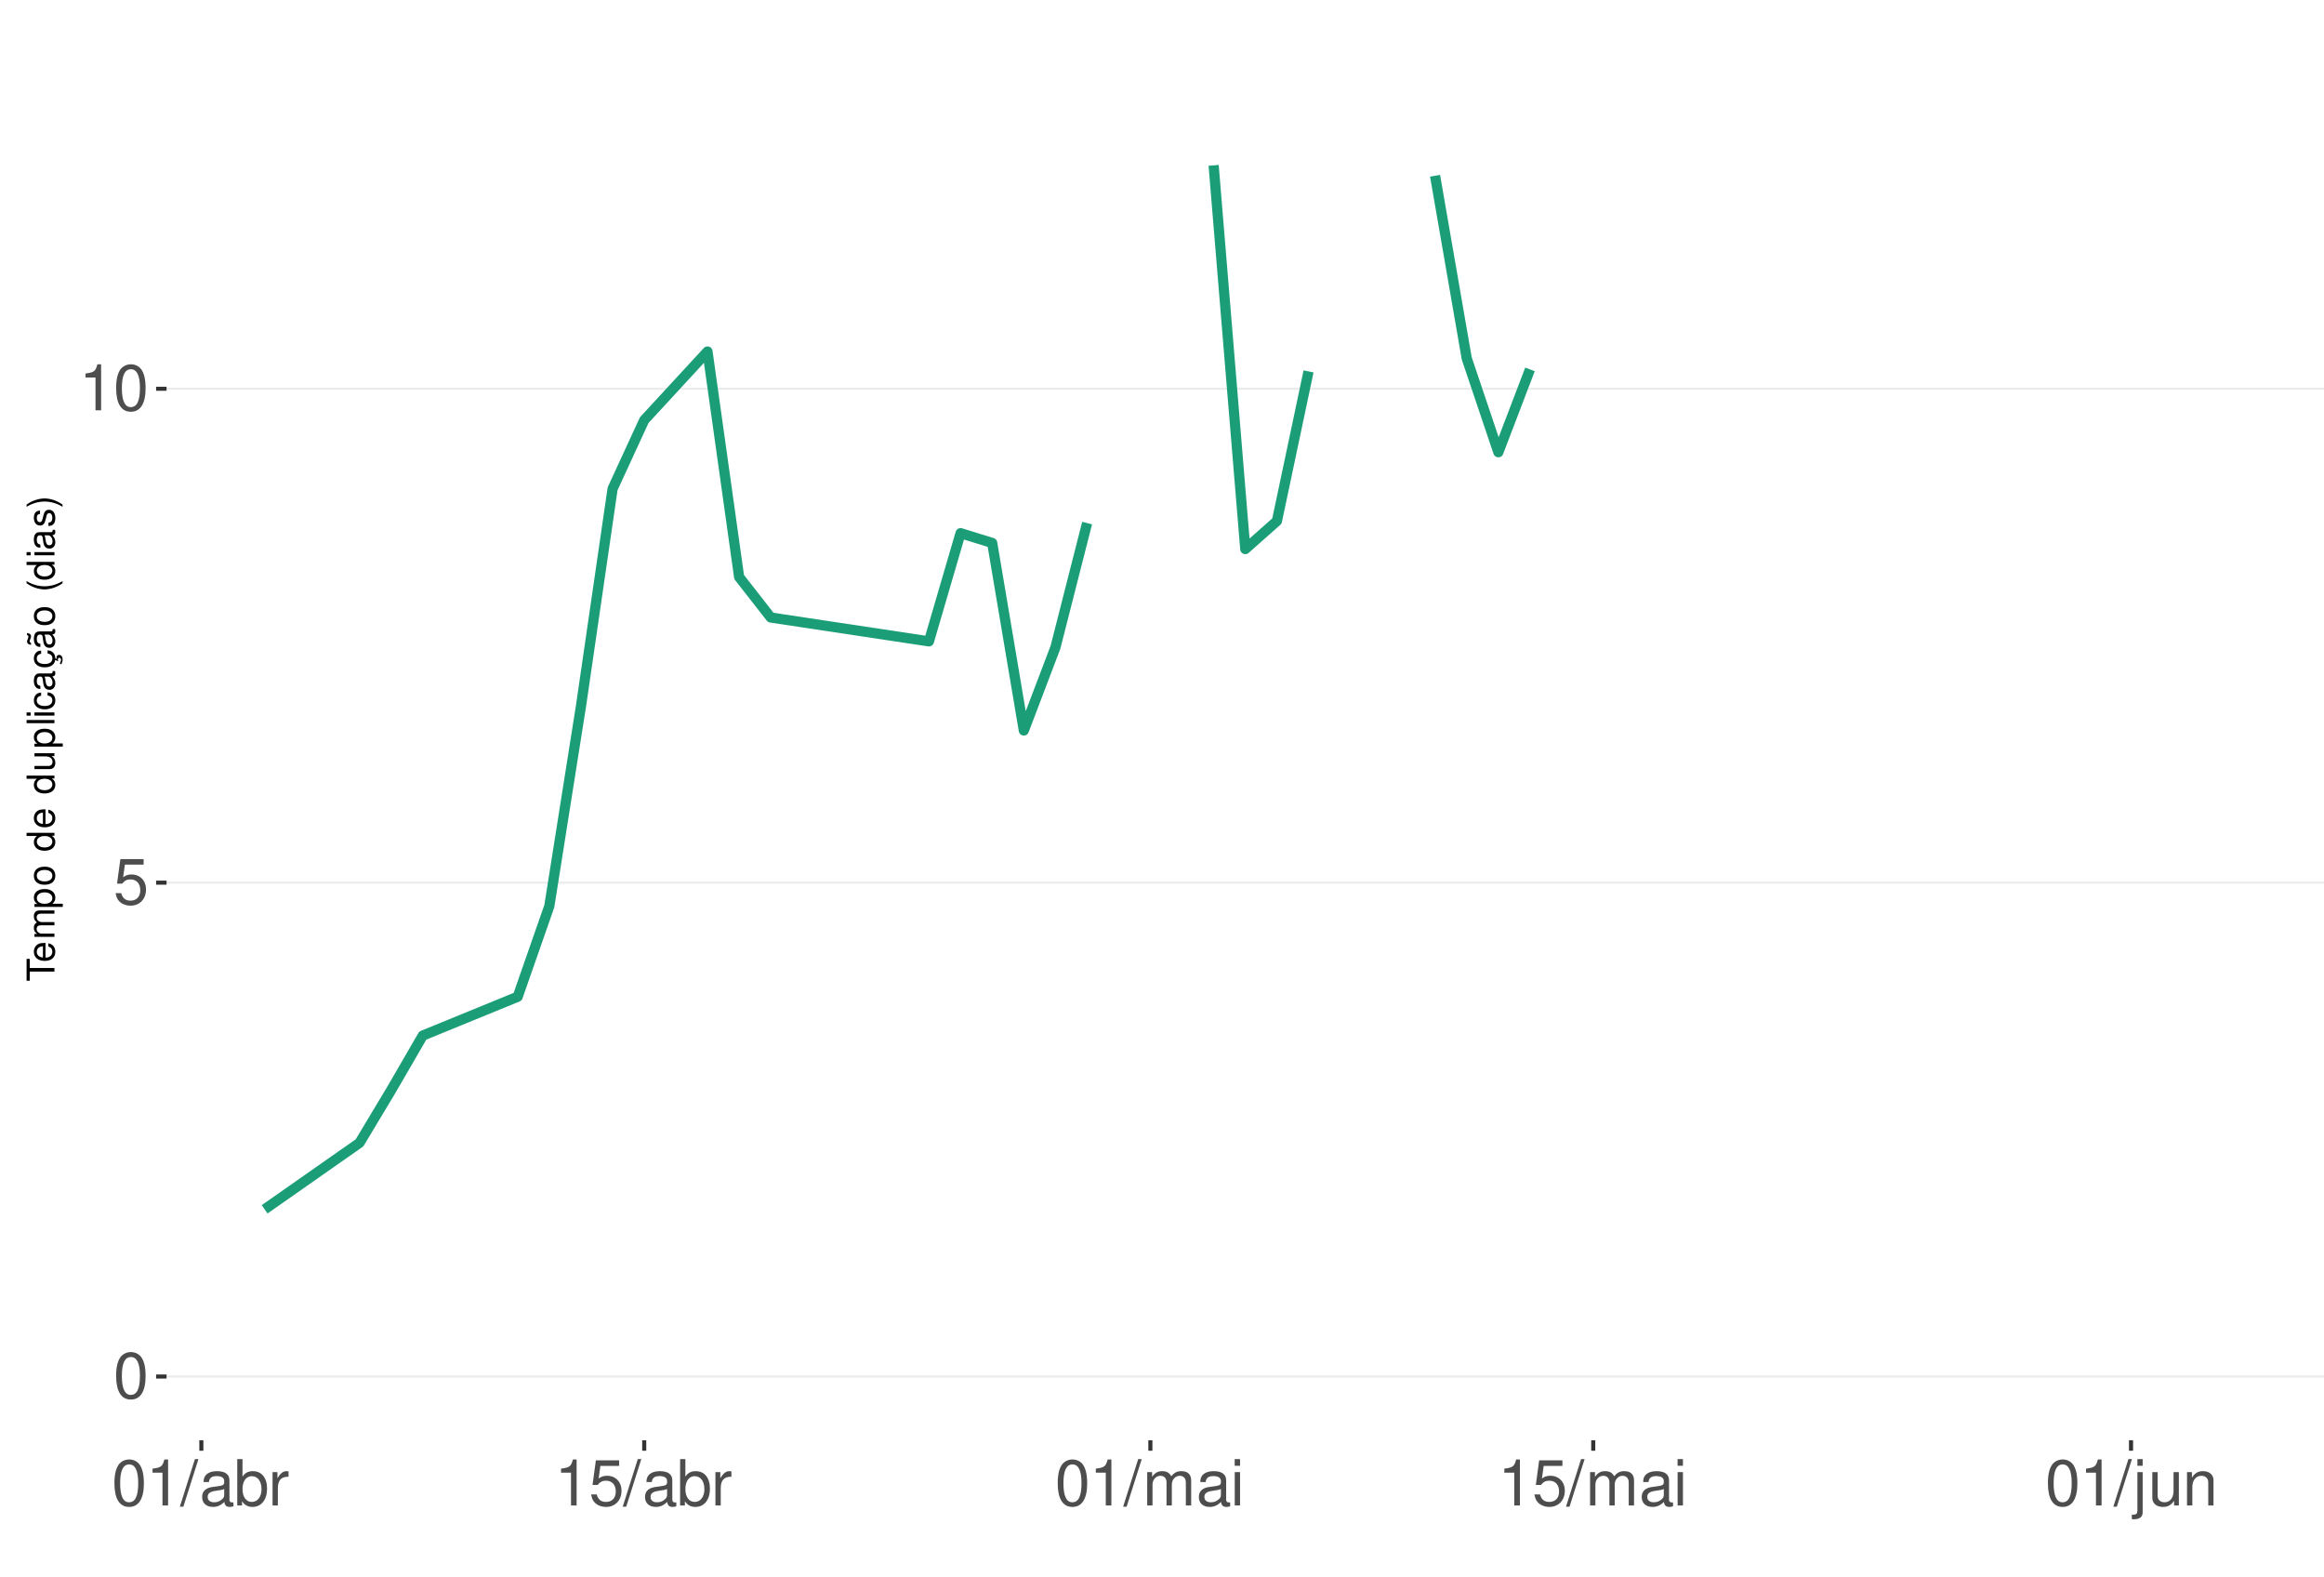
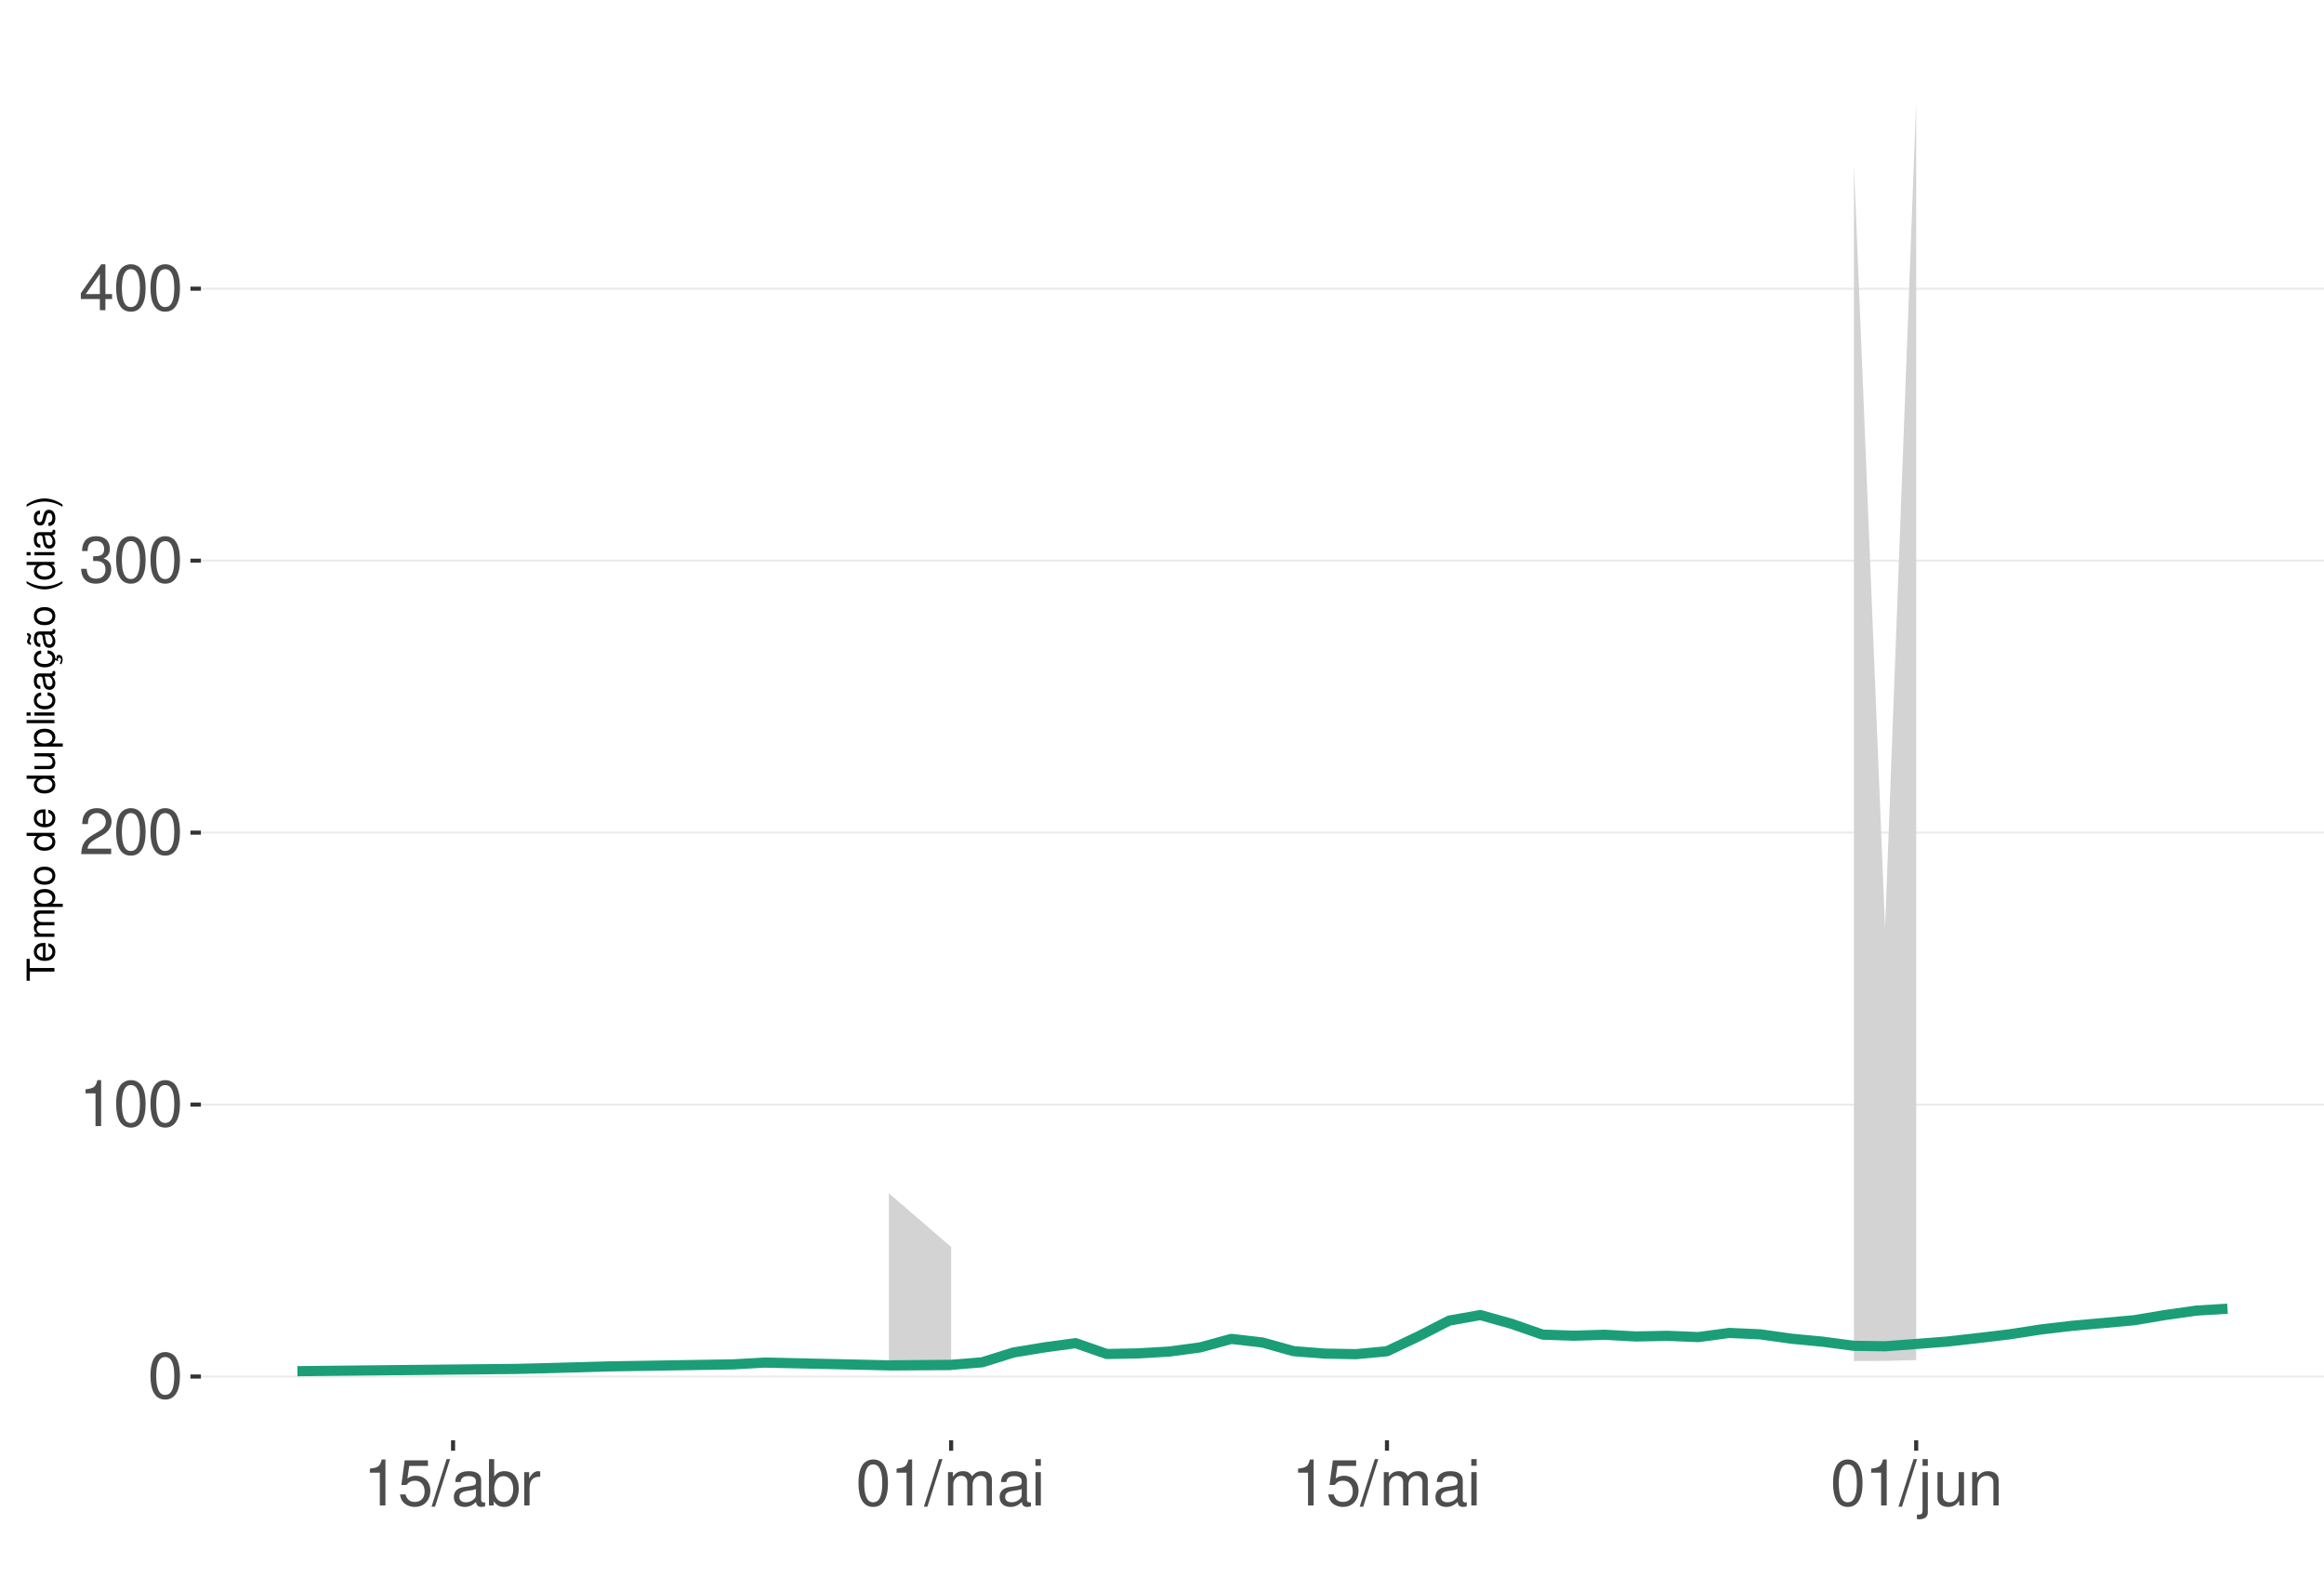
<svg xmlns="http://www.w3.org/2000/svg" xmlns:xlink="http://www.w3.org/1999/xlink" width="609pt" height="413pt" viewBox="0 0 609 413" version="1.1">
  <defs>
    <g>
      <symbol overflow="visible" id="glyph0-0">
        <path style="stroke:none;" d="" />
      </symbol>
      <symbol overflow="visible" id="glyph0-1">
        <path style="stroke:none;" d="M 4.578 -12.047 C 3.484 -12.047 2.484 -11.547 1.859 -10.734 C 1.094 -9.656 0.719 -8.062 0.719 -5.828 C 0.719 -1.766 2.047 0.391 4.578 0.391 C 7.078 0.391 8.438 -1.766 8.438 -5.734 C 8.438 -8.062 8.078 -9.625 7.297 -10.734 C 6.672 -11.562 5.703 -12.047 4.578 -12.047 Z M 4.578 -10.75 C 6.156 -10.75 6.953 -9.125 6.953 -5.859 C 6.953 -2.438 6.172 -0.828 4.547 -0.828 C 3 -0.828 2.219 -2.5 2.219 -5.812 C 2.219 -9.125 3 -10.75 4.578 -10.75 Z M 4.578 -10.75 " />
      </symbol>
      <symbol overflow="visible" id="glyph0-2">
+         <path style="stroke:none;" d="M 4.312 -8.578 L 4.312 0 L 5.781 0 L 5.781 -12.047 L 4.812 -12.047 C 4.297 -10.188 3.969 -9.938 1.703 -9.641 L 1.703 -8.578 Z M 4.312 -8.578 " />
+       </symbol>
+       <symbol overflow="visible" id="glyph0-3">
+         <path style="stroke:none;" d="M 8.422 -1.453 L 2.219 -1.453 C 2.359 -2.453 2.891 -3.078 4.344 -3.969 L 6.016 -4.891 C 7.656 -5.812 8.516 -7.047 8.516 -8.531 C 8.516 -9.531 8.109 -10.453 7.406 -11.109 C 6.719 -11.75 5.844 -12.047 4.734 -12.047 C 3.234 -12.047 2.109 -11.516 1.469 -10.484 C 1.047 -9.844 0.859 -9.094 0.828 -7.875 L 2.297 -7.875 C 2.344 -8.688 2.453 -9.172 2.641 -9.578 C 3.031 -10.312 3.797 -10.766 4.688 -10.766 C 6.016 -10.766 7.016 -9.797 7.016 -8.5 C 7.016 -7.531 6.469 -6.703 5.406 -6.094 L 3.875 -5.203 C 1.422 -3.781 0.703 -2.641 0.562 -0.016 L 8.422 -0.016 Z M 8.422 -1.453 " />
+       </symbol>
+       <symbol overflow="visible" id="glyph0-4">
+         <path style="stroke:none;" d="M 3.688 -5.547 L 4.484 -5.547 C 6.078 -5.547 6.922 -4.797 6.922 -3.344 C 6.922 -1.828 6.016 -0.922 4.5 -0.922 C 2.875 -0.922 2.094 -1.734 2 -3.5 L 0.531 -3.5 C 0.594 -2.531 0.766 -1.906 1.047 -1.359 C 1.672 -0.203 2.812 0.391 4.438 0.391 C 6.859 0.391 8.422 -1.078 8.422 -3.359 C 8.422 -4.891 7.844 -5.734 6.422 -6.234 C 7.531 -6.672 8.078 -7.516 8.078 -8.734 C 8.078 -10.797 6.734 -12.047 4.484 -12.047 C 2.094 -12.047 0.828 -10.703 0.781 -8.156 L 2.25 -8.156 C 2.266 -8.891 2.328 -9.312 2.516 -9.672 C 2.844 -10.359 3.578 -10.766 4.5 -10.766 C 5.797 -10.766 6.578 -9.984 6.578 -8.672 C 6.578 -7.828 6.281 -7.312 5.625 -7.031 C 5.234 -6.859 4.703 -6.797 3.688 -6.781 Z M 3.688 -5.547 " />
+       </symbol>
+       <symbol overflow="visible" id="glyph0-5">
+         <path style="stroke:none;" d="M 5.453 -2.922 L 5.453 0 L 6.906 0 L 6.906 -2.922 L 8.656 -2.922 L 8.656 -4.234 L 6.906 -4.234 L 6.906 -12.047 L 5.828 -12.047 L 0.469 -4.469 L 0.469 -2.922 Z M 5.453 -4.234 L 1.75 -4.234 L 5.453 -9.547 Z M 5.453 -4.234 " />
+       </symbol>
+       <symbol overflow="visible" id="glyph0-6">
        <path style="stroke:none;" d="M 7.922 -11.812 L 1.828 -11.812 L 0.953 -5.375 L 2.297 -5.375 C 2.984 -6.203 3.547 -6.484 4.484 -6.484 C 6.062 -6.484 7.047 -5.391 7.047 -3.641 C 7.047 -1.953 6.062 -0.922 4.469 -0.922 C 3.188 -0.922 2.406 -1.562 2.047 -2.891 L 0.578 -2.891 C 0.781 -1.938 0.953 -1.469 1.297 -1.031 C 1.969 -0.141 3.172 0.391 4.5 0.391 C 6.875 0.391 8.547 -1.344 8.547 -3.844 C 8.547 -6.172 7 -7.781 4.734 -7.781 C 3.891 -7.781 3.234 -7.562 2.547 -7.062 L 3.016 -10.359 L 7.922 -10.359 Z M 7.922 -11.812 " />
      </symbol>
-       <symbol overflow="visible" id="glyph0-3">
-         <path style="stroke:none;" d="M 4.312 -8.578 L 4.312 0 L 5.781 0 L 5.781 -12.047 L 4.812 -12.047 C 4.297 -10.188 3.969 -9.938 1.703 -9.641 L 1.703 -8.578 Z M 4.312 -8.578 " />
-       </symbol>
-       <symbol overflow="visible" id="glyph0-4">
+       <symbol overflow="visible" id="glyph0-7">
        <path style="stroke:none;" d="M 3.812 -12.141 L -0.141 0.328 L 0.781 0.328 L 4.734 -12.141 Z M 3.812 -12.141 " />
      </symbol>
-       <symbol overflow="visible" id="glyph0-5">
+       <symbol overflow="visible" id="glyph0-8">
        <path style="stroke:none;" d="M 8.906 -0.812 C 8.766 -0.781 8.688 -0.781 8.609 -0.781 C 8.125 -0.781 7.859 -1.031 7.859 -1.469 L 7.859 -6.594 C 7.859 -8.141 6.734 -8.984 4.578 -8.984 C 3.297 -8.984 2.281 -8.609 1.688 -7.969 C 1.281 -7.516 1.109 -7.016 1.078 -6.141 L 2.484 -6.141 C 2.594 -7.219 3.234 -7.688 4.531 -7.688 C 5.797 -7.688 6.484 -7.234 6.484 -6.391 L 6.484 -6.031 C 6.469 -5.438 6.156 -5.219 5.031 -5.062 C 3.062 -4.812 2.766 -4.75 2.234 -4.531 C 1.219 -4.094 0.703 -3.328 0.703 -2.203 C 0.703 -0.609 1.797 0.391 3.562 0.391 C 4.656 0.391 5.547 0 6.531 -0.906 C 6.625 0 7.062 0.391 7.969 0.391 C 8.266 0.391 8.438 0.344 8.906 0.234 Z M 6.484 -2.75 C 6.484 -2.281 6.344 -2 5.922 -1.609 C 5.359 -1.094 4.688 -0.828 3.859 -0.828 C 2.781 -0.828 2.156 -1.344 2.156 -2.234 C 2.156 -3.141 2.75 -3.609 4.25 -3.828 C 5.734 -4.031 6.016 -4.094 6.484 -4.312 Z M 6.484 -2.75 " />
      </symbol>
-       <symbol overflow="visible" id="glyph0-6">
+       <symbol overflow="visible" id="glyph0-9">
        <path style="stroke:none;" d="M 0.906 -12.141 L 0.906 0 L 2.156 0 L 2.156 -1.109 C 2.812 -0.094 3.703 0.391 4.906 0.391 C 7.219 0.391 8.719 -1.5 8.719 -4.391 C 8.719 -7.234 7.297 -8.984 4.984 -8.984 C 3.781 -8.984 2.938 -8.531 2.281 -7.547 L 2.281 -12.141 Z M 4.719 -7.672 C 6.266 -7.672 7.266 -6.328 7.266 -4.25 C 7.266 -2.266 6.234 -0.922 4.719 -0.922 C 3.234 -0.922 2.281 -2.25 2.281 -4.297 C 2.281 -6.344 3.234 -7.672 4.719 -7.672 Z M 4.719 -7.672 " />
      </symbol>
-       <symbol overflow="visible" id="glyph0-7">
+       <symbol overflow="visible" id="glyph0-10">
        <path style="stroke:none;" d="M 1.156 -8.734 L 1.156 0 L 2.547 0 L 2.547 -4.531 C 2.562 -6.625 3.438 -7.562 5.344 -7.516 L 5.344 -8.922 C 5.109 -8.969 4.984 -8.984 4.812 -8.984 C 3.922 -8.984 3.234 -8.438 2.438 -7.141 L 2.438 -8.734 Z M 1.156 -8.734 " />
      </symbol>
-       <symbol overflow="visible" id="glyph0-8">
+       <symbol overflow="visible" id="glyph0-11">
        <path style="stroke:none;" d="M 1.172 -8.734 L 1.172 0 L 2.562 0 L 2.562 -5.484 C 2.562 -6.75 3.484 -7.766 4.609 -7.766 C 5.641 -7.766 6.234 -7.125 6.234 -6.016 L 6.234 0 L 7.625 0 L 7.625 -5.484 C 7.625 -6.75 8.547 -7.766 9.672 -7.766 C 10.688 -7.766 11.297 -7.109 11.297 -6.016 L 11.297 0 L 12.688 0 L 12.688 -6.547 C 12.688 -8.109 11.797 -8.984 10.156 -8.984 C 9 -8.984 8.297 -8.625 7.484 -7.641 C 6.969 -8.578 6.266 -8.984 5.125 -8.984 C 3.969 -8.984 3.188 -8.547 2.453 -7.5 L 2.453 -8.734 Z M 1.172 -8.734 " />
      </symbol>
-       <symbol overflow="visible" id="glyph0-9">
+       <symbol overflow="visible" id="glyph0-12">
        <path style="stroke:none;" d="M 2.5 -8.734 L 1.109 -8.734 L 1.109 0 L 2.5 0 Z M 2.5 -12.141 L 1.094 -12.141 L 1.094 -10.391 L 2.5 -10.391 Z M 2.5 -12.141 " />
      </symbol>
-       <symbol overflow="visible" id="glyph0-10">
+       <symbol overflow="visible" id="glyph0-13">
        <path style="stroke:none;" d="M 1.172 -8.734 L 1.172 1.266 C 1.172 2.125 0.906 2.422 0.031 2.422 C -0.062 2.422 -0.109 2.422 -0.297 2.406 L -0.297 3.578 C -0.141 3.609 -0.047 3.625 0.172 3.625 C 1.734 3.625 2.547 3.016 2.547 1.812 L 2.547 -8.734 Z M 2.547 -12.141 L 1.172 -12.141 L 1.172 -10.391 L 2.547 -10.391 Z M 2.547 -12.141 " />
      </symbol>
-       <symbol overflow="visible" id="glyph0-11">
+       <symbol overflow="visible" id="glyph0-14">
        <path style="stroke:none;" d="M 8.031 0 L 8.031 -8.734 L 6.641 -8.734 L 6.641 -3.781 C 6.641 -2 5.719 -0.828 4.266 -0.828 C 3.172 -0.828 2.469 -1.5 2.469 -2.547 L 2.469 -8.734 L 1.078 -8.734 L 1.078 -2 C 1.078 -0.547 2.172 0.391 3.859 0.391 C 5.141 0.391 5.969 -0.062 6.781 -1.219 L 6.781 0 Z M 8.031 0 " />
      </symbol>
-       <symbol overflow="visible" id="glyph0-12">
+       <symbol overflow="visible" id="glyph0-15">
        <path style="stroke:none;" d="M 1.172 -8.734 L 1.172 0 L 2.562 0 L 2.562 -4.812 C 2.562 -6.594 3.5 -7.766 4.938 -7.766 C 6.031 -7.766 6.734 -7.094 6.734 -6.047 L 6.734 0 L 8.109 0 L 8.109 -6.594 C 8.109 -8.047 7.031 -8.984 5.344 -8.984 C 4.047 -8.984 3.219 -8.484 2.453 -7.266 L 2.453 -8.734 Z M 1.172 -8.734 " />
      </symbol>
      <symbol overflow="visible" id="glyph1-0">
        <path style="stroke:none;" d="" />
      </symbol>
      <symbol overflow="visible" id="glyph1-1">
        <path style="stroke:none;" d="M -6.469 -3.547 L -6.469 -5.938 L -7.297 -5.938 L -7.297 -0.203 L -6.469 -0.203 L -6.469 -2.609 L 0 -2.609 L 0 -3.547 Z M -6.469 -3.547 " />
      </symbol>
      <symbol overflow="visible" id="glyph1-2">
        <path style="stroke:none;" d="M -2.344 -5.125 C -3.141 -5.125 -3.625 -5.062 -4.016 -4.922 C -4.875 -4.578 -5.391 -3.781 -5.391 -2.797 C -5.391 -1.344 -4.281 -0.406 -2.547 -0.406 C -0.812 -0.406 0.234 -1.297 0.234 -2.781 C 0.234 -3.984 -0.453 -4.812 -1.594 -5.016 L -1.594 -4.188 C -0.906 -3.953 -0.547 -3.484 -0.547 -2.812 C -0.547 -2.281 -0.781 -1.828 -1.219 -1.547 C -1.516 -1.344 -1.812 -1.281 -2.344 -1.266 Z M -3.016 -1.297 C -3.984 -1.359 -4.625 -1.953 -4.625 -2.797 C -4.625 -3.641 -3.953 -4.234 -3.016 -4.234 Z M -3.016 -1.297 " />
      </symbol>
      <symbol overflow="visible" id="glyph1-3">
        <path style="stroke:none;" d="M -5.234 -0.703 L 0 -0.703 L 0 -1.547 L -3.297 -1.547 C -4.047 -1.547 -4.656 -2.094 -4.656 -2.766 C -4.656 -3.391 -4.281 -3.734 -3.609 -3.734 L 0 -3.734 L 0 -4.578 L -3.297 -4.578 C -4.047 -4.578 -4.656 -5.125 -4.656 -5.812 C -4.656 -6.422 -4.266 -6.781 -3.609 -6.781 L 0 -6.781 L 0 -7.625 L -3.938 -7.625 C -4.875 -7.625 -5.391 -7.078 -5.391 -6.094 C -5.391 -5.406 -5.188 -4.984 -4.594 -4.484 C -5.156 -4.188 -5.391 -3.766 -5.391 -3.078 C -5.391 -2.375 -5.125 -1.906 -4.5 -1.469 L -5.234 -1.469 Z M -5.234 -0.703 " />
      </symbol>
      <symbol overflow="visible" id="glyph1-4">
        <path style="stroke:none;" d="M 2.188 -0.547 L 2.188 -1.375 L -0.547 -1.375 C -0.016 -1.812 0.234 -2.312 0.234 -2.984 C 0.234 -4.344 -0.859 -5.234 -2.531 -5.234 C -4.297 -5.234 -5.391 -4.375 -5.391 -2.984 C -5.391 -2.266 -5.062 -1.703 -4.453 -1.312 L -5.234 -1.312 L -5.234 -0.547 Z M -4.609 -2.844 C -4.609 -3.766 -3.797 -4.359 -2.547 -4.359 C -1.359 -4.359 -0.547 -3.75 -0.547 -2.844 C -0.547 -1.953 -1.344 -1.375 -2.578 -1.375 C -3.812 -1.375 -4.609 -1.953 -4.609 -2.844 Z M -4.609 -2.844 " />
      </symbol>
      <symbol overflow="visible" id="glyph1-5">
        <path style="stroke:none;" d="M -5.391 -2.719 C -5.391 -1.234 -4.344 -0.359 -2.578 -0.359 C -0.812 -0.359 0.234 -1.234 0.234 -2.734 C 0.234 -4.203 -0.812 -5.094 -2.547 -5.094 C -4.359 -5.094 -5.391 -4.234 -5.391 -2.719 Z M -4.625 -2.734 C -4.625 -3.672 -3.844 -4.234 -2.547 -4.234 C -1.312 -4.234 -0.547 -3.656 -0.547 -2.734 C -0.547 -1.797 -1.312 -1.234 -2.578 -1.234 C -3.844 -1.234 -4.625 -1.797 -4.625 -2.734 Z M -4.625 -2.734 " />
      </symbol>
      <symbol overflow="visible" id="glyph1-6">
        <path style="stroke:none;" d="" />
      </symbol>
      <symbol overflow="visible" id="glyph1-7">
        <path style="stroke:none;" d="M -7.297 -4.953 L -7.297 -4.125 L -4.578 -4.125 C -5.109 -3.766 -5.391 -3.203 -5.391 -2.516 C -5.391 -1.156 -4.297 -0.266 -2.625 -0.266 C -0.859 -0.266 0.234 -1.125 0.234 -2.547 C 0.234 -3.266 -0.047 -3.766 -0.688 -4.203 L 0 -4.203 L 0 -4.953 Z M -4.609 -2.656 C -4.609 -3.547 -3.812 -4.125 -2.562 -4.125 C -1.344 -4.125 -0.547 -3.547 -0.547 -2.656 C -0.547 -1.734 -1.359 -1.125 -2.578 -1.125 C -3.797 -1.125 -4.609 -1.734 -4.609 -2.656 Z M -4.609 -2.656 " />
      </symbol>
      <symbol overflow="visible" id="glyph1-8">
        <path style="stroke:none;" d="M 0 -4.812 L -5.234 -4.812 L -5.234 -3.984 L -2.266 -3.984 C -1.203 -3.984 -0.5 -3.438 -0.5 -2.562 C -0.5 -1.906 -0.906 -1.484 -1.531 -1.484 L -5.234 -1.484 L -5.234 -0.656 L -1.203 -0.656 C -0.328 -0.656 0.234 -1.297 0.234 -2.312 C 0.234 -3.094 -0.047 -3.578 -0.734 -4.062 L 0 -4.062 Z M 0 -4.812 " />
      </symbol>
      <symbol overflow="visible" id="glyph1-9">
        <path style="stroke:none;" d="M -7.297 -1.516 L -7.297 -0.688 L 0 -0.688 L 0 -1.516 Z M -7.297 -1.516 " />
      </symbol>
      <symbol overflow="visible" id="glyph1-10">
        <path style="stroke:none;" d="M -5.234 -1.5 L -5.234 -0.672 L 0 -0.672 L 0 -1.5 Z M -7.297 -1.5 L -7.297 -0.656 L -6.234 -0.656 L -6.234 -1.5 Z M -7.297 -1.5 " />
      </symbol>
      <symbol overflow="visible" id="glyph1-11">
        <path style="stroke:none;" d="M -3.484 -4.703 C -3.984 -4.672 -4.312 -4.562 -4.609 -4.359 C -5.094 -4 -5.391 -3.375 -5.391 -2.641 C -5.391 -1.219 -4.266 -0.312 -2.531 -0.312 C -0.844 -0.312 0.234 -1.203 0.234 -2.625 C 0.234 -3.875 -0.516 -4.672 -1.797 -4.766 L -1.797 -3.938 C -0.953 -3.797 -0.547 -3.359 -0.547 -2.656 C -0.547 -1.734 -1.297 -1.188 -2.531 -1.188 C -3.844 -1.188 -4.625 -1.719 -4.625 -2.625 C -4.625 -3.328 -4.203 -3.766 -3.484 -3.875 Z M -3.484 -4.703 " />
      </symbol>
      <symbol overflow="visible" id="glyph1-12">
        <path style="stroke:none;" d="M -0.484 -5.344 C -0.469 -5.266 -0.469 -5.219 -0.469 -5.172 C -0.469 -4.875 -0.625 -4.719 -0.875 -4.719 L -3.953 -4.719 C -4.891 -4.719 -5.391 -4.047 -5.391 -2.75 C -5.391 -1.984 -5.172 -1.375 -4.781 -1.016 C -4.516 -0.766 -4.203 -0.672 -3.688 -0.656 L -3.688 -1.484 C -4.328 -1.562 -4.625 -1.938 -4.625 -2.719 C -4.625 -3.484 -4.344 -3.891 -3.844 -3.891 L -3.625 -3.891 C -3.266 -3.875 -3.125 -3.703 -3.047 -3.016 C -2.891 -1.844 -2.844 -1.656 -2.719 -1.344 C -2.453 -0.734 -2 -0.422 -1.312 -0.422 C -0.375 -0.422 0.234 -1.078 0.234 -2.141 C 0.234 -2.797 0 -3.328 -0.547 -3.922 C 0 -3.984 0.234 -4.234 0.234 -4.781 C 0.234 -4.953 0.203 -5.062 0.141 -5.344 Z M -1.656 -3.891 C -1.375 -3.891 -1.203 -3.812 -0.969 -3.562 C -0.656 -3.219 -0.5 -2.812 -0.5 -2.312 C -0.5 -1.672 -0.812 -1.297 -1.344 -1.297 C -1.891 -1.297 -2.172 -1.656 -2.297 -2.547 C -2.422 -3.438 -2.453 -3.609 -2.594 -3.891 Z M -1.656 -3.891 " />
      </symbol>
      <symbol overflow="visible" id="glyph1-13">
        <path style="stroke:none;" d="M 0.234 -2.641 C 0.234 -3.875 -0.547 -4.703 -1.797 -4.766 L -1.797 -3.938 C -0.953 -3.797 -0.531 -3.359 -0.531 -2.656 C -0.531 -1.734 -1.281 -1.188 -2.516 -1.188 C -3.844 -1.188 -4.625 -1.719 -4.625 -2.625 C -4.625 -3.328 -4.203 -3.766 -3.484 -3.875 L -3.484 -4.703 C -3.984 -4.672 -4.312 -4.562 -4.609 -4.359 C -5.094 -4 -5.391 -3.375 -5.391 -2.641 C -5.391 -1.219 -4.266 -0.312 -2.531 -0.312 C -1.469 -0.312 -0.625 -0.672 -0.156 -1.312 C 0.047 -1.594 0.125 -1.812 0.203 -2.25 L 0.922 -1.938 L 0.984 -2.062 C 0.938 -2.188 0.906 -2.25 0.906 -2.375 C 0.906 -2.656 1.047 -2.828 1.281 -2.828 C 1.547 -2.828 1.734 -2.594 1.734 -2.297 C 1.734 -2.031 1.672 -1.844 1.438 -1.406 L 1.406 -1.312 L 1.812 -1.094 C 2.078 -1.75 2.141 -1.953 2.141 -2.344 C 2.141 -3.109 1.781 -3.578 1.203 -3.578 C 0.781 -3.578 0.547 -3.297 0.547 -2.797 C 0.547 -2.703 0.547 -2.641 0.562 -2.516 Z M 0.234 -2.641 " />
      </symbol>
      <symbol overflow="visible" id="glyph1-14">
        <path style="stroke:none;" d="M -0.484 -5.344 C -0.469 -5.266 -0.469 -5.219 -0.469 -5.172 C -0.469 -4.875 -0.625 -4.719 -0.875 -4.719 L -3.953 -4.719 C -4.891 -4.719 -5.391 -4.047 -5.391 -2.75 C -5.391 -1.984 -5.172 -1.375 -4.781 -1.016 C -4.516 -0.766 -4.203 -0.672 -3.688 -0.656 L -3.688 -1.484 C -4.328 -1.562 -4.625 -1.938 -4.625 -2.719 C -4.625 -3.484 -4.344 -3.891 -3.844 -3.891 L -3.625 -3.891 C -3.266 -3.875 -3.125 -3.703 -3.047 -3.016 C -2.891 -1.844 -2.844 -1.656 -2.719 -1.344 C -2.453 -0.734 -2 -0.422 -1.312 -0.422 C -0.375 -0.422 0.234 -1.078 0.234 -2.141 C 0.234 -2.797 0 -3.328 -0.547 -3.922 C 0 -3.984 0.234 -4.234 0.234 -4.781 C 0.234 -4.953 0.203 -5.062 0.141 -5.344 Z M -1.656 -3.891 C -1.375 -3.891 -1.203 -3.812 -0.969 -3.562 C -0.656 -3.219 -0.5 -2.812 -0.5 -2.312 C -0.5 -1.672 -0.812 -1.297 -1.344 -1.297 C -1.891 -1.297 -2.172 -1.656 -2.297 -2.547 C -2.422 -3.438 -2.453 -3.609 -2.594 -3.891 Z M -7.172 -3.75 C -6.922 -3.672 -6.812 -3.547 -6.812 -3.375 C -6.812 -3.25 -6.875 -2.984 -6.984 -2.734 C -7.156 -2.312 -7.172 -2.25 -7.172 -2.047 C -7.172 -1.594 -6.797 -1.297 -6.141 -1.188 L -6.141 -1.766 C -6.375 -1.812 -6.5 -1.938 -6.5 -2.094 C -6.5 -2.203 -6.469 -2.344 -6.375 -2.578 C -6.156 -3.156 -6.125 -3.234 -6.125 -3.438 C -6.125 -3.922 -6.484 -4.219 -7.172 -4.312 Z M -7.172 -3.75 " />
      </symbol>
      <symbol overflow="visible" id="glyph1-15">
        <path style="stroke:none;" d="M -7.297 -2.359 C -5.984 -1.359 -4.156 -0.734 -2.594 -0.734 C -1.016 -0.734 0.812 -1.359 2.125 -2.359 L 2.125 -2.906 C 0.688 -2.031 -0.984 -1.547 -2.594 -1.547 C -4.188 -1.547 -5.875 -2.031 -7.297 -2.906 Z M -7.297 -2.359 " />
      </symbol>
      <symbol overflow="visible" id="glyph1-16">
        <path style="stroke:none;" d="M -3.781 -4.375 C -4.812 -4.375 -5.391 -3.688 -5.391 -2.484 C -5.391 -1.266 -4.766 -0.469 -3.797 -0.469 C -2.969 -0.469 -2.578 -0.891 -2.281 -2.125 L -2.094 -2.906 C -1.953 -3.484 -1.734 -3.719 -1.375 -3.719 C -0.875 -3.719 -0.547 -3.234 -0.547 -2.5 C -0.547 -2.047 -0.672 -1.672 -0.891 -1.453 C -1.047 -1.328 -1.188 -1.266 -1.562 -1.219 L -1.562 -0.344 C -0.344 -0.375 0.234 -1.062 0.234 -2.438 C 0.234 -3.75 -0.422 -4.594 -1.438 -4.594 C -2.203 -4.594 -2.641 -4.156 -2.891 -3.109 L -3.078 -2.312 C -3.234 -1.625 -3.453 -1.344 -3.828 -1.344 C -4.312 -1.344 -4.625 -1.766 -4.625 -2.453 C -4.625 -3.125 -4.328 -3.484 -3.781 -3.5 Z M -3.781 -4.375 " />
      </symbol>
      <symbol overflow="visible" id="glyph1-17">
        <path style="stroke:none;" d="M 2.125 -0.938 C 0.812 -1.938 -1.016 -2.562 -2.578 -2.562 C -4.156 -2.562 -5.984 -1.938 -7.297 -0.938 L -7.297 -0.375 C -5.859 -1.266 -4.188 -1.75 -2.578 -1.75 C -0.984 -1.75 0.703 -1.266 2.125 -0.375 Z M 2.125 -0.938 " />
      </symbol>
    </g>
    <clipPath id="clip1">
-       <path d="M 43.645 9.961 L 609 9.961 L 609 377.328 L 43.645 377.328 Z M 43.645 9.961 " />
+       <path d="M 52.645 9.961 L 609 9.961 L 609 377.328 L 52.645 377.328 Z M 52.645 9.961 " />
    </clipPath>
    <clipPath id="clip2">
-       <path d="M 43.645 360 L 609 360 L 609 361 L 43.645 361 Z M 43.645 360 " />
+       <path d="M 52.645 360 L 609 360 L 609 361 L 52.645 361 Z M 52.645 360 " />
    </clipPath>
    <clipPath id="clip3">
-       <path d="M 43.645 230 L 609 230 L 609 232 L 43.645 232 Z M 43.645 230 " />
+       <path d="M 52.645 289 L 609 289 L 609 290 L 52.645 290 Z M 52.645 289 " />
    </clipPath>
    <clipPath id="clip4">
-       <path d="M 43.645 101 L 609 101 L 609 103 L 43.645 103 Z M 43.645 101 " />
+       <path d="M 52.645 217 L 609 217 L 609 219 L 52.645 219 Z M 52.645 217 " />
+     </clipPath>
+     <clipPath id="clip5">
+       <path d="M 52.645 146 L 609 146 L 609 148 L 52.645 148 Z M 52.645 146 " />
+     </clipPath>
+     <clipPath id="clip6">
+       <path d="M 52.645 75 L 609 75 L 609 76 L 52.645 76 Z M 52.645 75 " />
    </clipPath>
  </defs>
  <g id="surface354">
    <rect x="0" y="0" width="609" height="413" style="fill:rgb(100%,100%,100%);fill-opacity:1;stroke:none;" />
    <rect x="0" y="0" width="609" height="413" style="fill:rgb(100%,100%,100%);fill-opacity:1;stroke:none;" />
    <path style="fill:none;stroke-width:1.067;stroke-linecap:round;stroke-linejoin:round;stroke:rgb(100%,100%,100%);stroke-opacity:1;stroke-miterlimit:10;" d="M 0 413 L 609 413 L 609 0 L 0 0 Z M 0 413 " />
    <g clip-path="url(#clip1)" clip-rule="nonzero">
-       <path style=" stroke:none;fill-rule:nonzero;fill:rgb(100%,100%,100%);fill-opacity:1;" d="M 43.645 377.328 L 609 377.328 L 609 9.961 L 43.645 9.961 Z M 43.645 377.328 " />
+       <path style=" stroke:none;fill-rule:nonzero;fill:rgb(100%,100%,100%);fill-opacity:1;" d="M 52.645 377.328 L 609 377.328 L 609 9.961 L 52.645 9.961 Z M 52.645 377.328 " />
    </g>
    <g clip-path="url(#clip2)" clip-rule="nonzero">
-       <path style="fill:none;stroke-width:0.533;stroke-linecap:butt;stroke-linejoin:round;stroke:rgb(92.157%,92.157%,92.157%);stroke-opacity:1;stroke-miterlimit:10;" d="M 43.645 360.629 L 609 360.629 " />
+       <path style="fill:none;stroke-width:0.533;stroke-linecap:butt;stroke-linejoin:round;stroke:rgb(92.157%,92.157%,92.157%);stroke-opacity:1;stroke-miterlimit:10;" d="M 52.645 360.629 L 609 360.629 " />
    </g>
    <g clip-path="url(#clip3)" clip-rule="nonzero">
-       <path style="fill:none;stroke-width:0.533;stroke-linecap:butt;stroke-linejoin:round;stroke:rgb(92.157%,92.157%,92.157%);stroke-opacity:1;stroke-miterlimit:10;" d="M 43.645 231.238 L 609 231.238 " />
+       <path style="fill:none;stroke-width:0.533;stroke-linecap:butt;stroke-linejoin:round;stroke:rgb(92.157%,92.157%,92.157%);stroke-opacity:1;stroke-miterlimit:10;" d="M 52.645 289.383 L 609 289.383 " />
    </g>
    <g clip-path="url(#clip4)" clip-rule="nonzero">
-       <path style="fill:none;stroke-width:0.533;stroke-linecap:butt;stroke-linejoin:round;stroke:rgb(92.157%,92.157%,92.157%);stroke-opacity:1;stroke-miterlimit:10;" d="M 43.645 101.848 L 609 101.848 " />
-     </g>
-     <path style="fill:none;stroke-width:2.667;stroke-linecap:butt;stroke-linejoin:round;stroke:rgb(10.588%,61.961%,46.667%);stroke-opacity:1;stroke-miterlimit:10;" d="M 69.344 316.816 L 94.211 299.406 L 102.5 285.598 L 110.793 271.297 L 135.66 261.125 L 143.949 237.391 L 152.238 185.039 L 160.531 128.043 L 168.82 110.062 L 185.398 92.086 L 193.688 151.172 L 201.977 161.777 L 243.426 168.027 L 251.715 139.68 L 260.004 142.242 L 268.293 191.379 L 276.586 169.566 L 284.875 137.035 " />
-     <path style="fill:none;stroke-width:2.667;stroke-linecap:butt;stroke-linejoin:round;stroke:rgb(10.588%,61.961%,46.667%);stroke-opacity:1;stroke-miterlimit:10;" d="M 318.031 43.32 L 326.324 143.848 L 334.613 136.508 L 342.902 97.305 " />
-     <path style="fill:none;stroke-width:2.667;stroke-linecap:butt;stroke-linejoin:round;stroke:rgb(10.588%,61.961%,46.667%);stroke-opacity:1;stroke-miterlimit:10;" d="M 376.059 46.047 L 384.352 93.883 L 392.641 118.477 L 400.93 96.777 " />
-     <g style="fill:rgb(30.196%,30.196%,30.196%);fill-opacity:1;">
-       <use xlink:href="#glyph0-1" x="29.715" y="366.267" />
-     </g>
-     <g style="fill:rgb(30.196%,30.196%,30.196%);fill-opacity:1;">
-       <use xlink:href="#glyph0-2" x="29.715" y="236.876" />
-     </g>
-     <g style="fill:rgb(30.196%,30.196%,30.196%);fill-opacity:1;">
-       <use xlink:href="#glyph0-3" x="20.715" y="107.485" />
-       <use xlink:href="#glyph0-1" x="29.715" y="107.485" />
-     </g>
-     <path style="fill:none;stroke-width:1.067;stroke-linecap:butt;stroke-linejoin:round;stroke:rgb(20%,20%,20%);stroke-opacity:1;stroke-miterlimit:10;" d="M 40.906 360.629 L 43.645 360.629 " />
-     <path style="fill:none;stroke-width:1.067;stroke-linecap:butt;stroke-linejoin:round;stroke:rgb(20%,20%,20%);stroke-opacity:1;stroke-miterlimit:10;" d="M 40.906 231.238 L 43.645 231.238 " />
-     <path style="fill:none;stroke-width:1.067;stroke-linecap:butt;stroke-linejoin:round;stroke:rgb(20%,20%,20%);stroke-opacity:1;stroke-miterlimit:10;" d="M 40.906 101.848 L 43.645 101.848 " />
-     <path style="fill:none;stroke-width:1.067;stroke-linecap:butt;stroke-linejoin:round;stroke:rgb(20%,20%,20%);stroke-opacity:1;stroke-miterlimit:10;" d="M 52.766 380.07 L 52.766 377.328 " />
-     <path style="fill:none;stroke-width:1.067;stroke-linecap:butt;stroke-linejoin:round;stroke:rgb(20%,20%,20%);stroke-opacity:1;stroke-miterlimit:10;" d="M 168.82 380.07 L 168.82 377.328 " />
-     <path style="fill:none;stroke-width:1.067;stroke-linecap:butt;stroke-linejoin:round;stroke:rgb(20%,20%,20%);stroke-opacity:1;stroke-miterlimit:10;" d="M 301.453 380.07 L 301.453 377.328 " />
-     <path style="fill:none;stroke-width:1.067;stroke-linecap:butt;stroke-linejoin:round;stroke:rgb(20%,20%,20%);stroke-opacity:1;stroke-miterlimit:10;" d="M 417.508 380.07 L 417.508 377.328 " />
-     <path style="fill:none;stroke-width:1.067;stroke-linecap:butt;stroke-linejoin:round;stroke:rgb(20%,20%,20%);stroke-opacity:1;stroke-miterlimit:10;" d="M 558.434 380.07 L 558.434 377.328 " />
-     <g style="fill:rgb(30.196%,30.196%,30.196%);fill-opacity:1;">
-       <use xlink:href="#glyph0-1" x="29.266" y="394.399" />
-       <use xlink:href="#glyph0-3" x="38.266" y="394.399" />
-       <use xlink:href="#glyph0-4" x="47.266" y="394.399" />
-       <use xlink:href="#glyph0-5" x="52.266" y="394.399" />
-       <use xlink:href="#glyph0-6" x="61.266" y="394.399" />
-       <use xlink:href="#glyph0-7" x="70.266" y="394.399" />
-     </g>
-     <g style="fill:rgb(30.196%,30.196%,30.196%);fill-opacity:1;">
-       <use xlink:href="#glyph0-3" x="145.32" y="394.399" />
-       <use xlink:href="#glyph0-2" x="154.32" y="394.399" />
-       <use xlink:href="#glyph0-4" x="163.32" y="394.399" />
-       <use xlink:href="#glyph0-5" x="168.32" y="394.399" />
-       <use xlink:href="#glyph0-6" x="177.32" y="394.399" />
-       <use xlink:href="#glyph0-7" x="186.32" y="394.399" />
-     </g>
-     <g style="fill:rgb(30.196%,30.196%,30.196%);fill-opacity:1;">
-       <use xlink:href="#glyph0-1" x="276.453" y="394.399" />
-       <use xlink:href="#glyph0-3" x="285.453" y="394.399" />
-       <use xlink:href="#glyph0-4" x="294.453" y="394.399" />
-       <use xlink:href="#glyph0-8" x="299.453" y="394.399" />
-       <use xlink:href="#glyph0-5" x="313.453" y="394.399" />
-       <use xlink:href="#glyph0-9" x="322.453" y="394.399" />
-     </g>
-     <g style="fill:rgb(30.196%,30.196%,30.196%);fill-opacity:1;">
-       <use xlink:href="#glyph0-3" x="392.508" y="394.399" />
-       <use xlink:href="#glyph0-2" x="401.508" y="394.399" />
-       <use xlink:href="#glyph0-4" x="410.508" y="394.399" />
-       <use xlink:href="#glyph0-8" x="415.508" y="394.399" />
-       <use xlink:href="#glyph0-5" x="429.508" y="394.399" />
-       <use xlink:href="#glyph0-9" x="438.508" y="394.399" />
-     </g>
-     <g style="fill:rgb(30.196%,30.196%,30.196%);fill-opacity:1;">
-       <use xlink:href="#glyph0-1" x="535.934" y="394.399" />
-       <use xlink:href="#glyph0-3" x="544.934" y="394.399" />
-       <use xlink:href="#glyph0-4" x="553.934" y="394.399" />
-       <use xlink:href="#glyph0-10" x="558.934" y="394.399" />
-       <use xlink:href="#glyph0-11" x="562.934" y="394.399" />
-       <use xlink:href="#glyph0-12" x="571.934" y="394.399" />
+       <path style="fill:none;stroke-width:0.533;stroke-linecap:butt;stroke-linejoin:round;stroke:rgb(92.157%,92.157%,92.157%);stroke-opacity:1;stroke-miterlimit:10;" d="M 52.645 218.133 L 609 218.133 " />
+     </g>
+     <g clip-path="url(#clip5)" clip-rule="nonzero">
+       <path style="fill:none;stroke-width:0.533;stroke-linecap:butt;stroke-linejoin:round;stroke:rgb(92.157%,92.157%,92.157%);stroke-opacity:1;stroke-miterlimit:10;" d="M 52.645 146.883 L 609 146.883 " />
+     </g>
+     <g clip-path="url(#clip6)" clip-rule="nonzero">
+       <path style="fill:none;stroke-width:0.533;stroke-linecap:butt;stroke-linejoin:round;stroke:rgb(92.157%,92.157%,92.157%);stroke-opacity:1;stroke-miterlimit:10;" d="M 52.645 75.633 L 609 75.633 " />
+     </g>
+     <path style=" stroke:none;fill-rule:nonzero;fill:rgb(82.745%,82.745%,82.745%);fill-opacity:1;" d="M 232.93 312.613 L 249.246 326.68 L 249.246 359.039 L 232.93 359.137 Z M 232.93 312.613 " />
+     <path style=" stroke:none;fill-rule:nonzero;fill:rgb(82.745%,82.745%,82.745%);fill-opacity:1;" d="M 485.82 43.031 L 493.977 243.082 L 502.133 26.66 L 502.133 356.312 L 493.977 356.531 L 485.82 356.559 Z M 485.82 43.031 " />
+     <path style="fill:none;stroke-width:2.667;stroke-linecap:butt;stroke-linejoin:round;stroke:rgb(10.588%,61.961%,46.667%);stroke-opacity:1;stroke-miterlimit:10;" d="M 77.934 359.223 L 102.406 358.965 L 135.039 358.633 L 143.195 358.438 L 159.512 357.969 L 192.141 357.438 L 200.301 356.973 L 224.773 357.512 L 232.93 357.703 L 249.246 357.566 L 257.402 356.891 L 265.562 354.336 L 273.719 352.988 L 281.875 351.883 L 290.035 354.723 L 298.191 354.562 L 306.348 354.09 L 314.508 353 L 322.664 350.766 L 330.824 351.707 L 338.98 353.98 L 347.137 354.617 L 355.297 354.77 L 363.453 354.004 L 371.609 350.141 L 379.77 345.969 L 387.926 344.52 L 396.086 346.809 L 404.242 349.645 L 412.398 349.93 L 420.559 349.684 L 428.715 350.133 L 436.871 349.961 L 445.031 350.293 L 453.188 349.203 L 461.344 349.582 L 469.504 350.723 L 477.66 351.5 L 485.82 352.578 L 493.977 352.699 L 502.133 352.094 L 510.293 351.465 L 518.449 350.539 L 526.605 349.57 L 534.766 348.301 L 542.922 347.348 L 551.082 346.617 L 559.238 345.875 L 567.395 344.512 L 575.555 343.352 L 583.711 342.855 " />
+     <g style="fill:rgb(30.196%,30.196%,30.196%);fill-opacity:1;">
+       <use xlink:href="#glyph0-1" x="38.715" y="366.267" />
+     </g>
+     <g style="fill:rgb(30.196%,30.196%,30.196%);fill-opacity:1;">
+       <use xlink:href="#glyph0-2" x="20.715" y="295.021" />
+       <use xlink:href="#glyph0-1" x="29.715" y="295.021" />
+       <use xlink:href="#glyph0-1" x="38.715" y="295.021" />
+     </g>
+     <g style="fill:rgb(30.196%,30.196%,30.196%);fill-opacity:1;">
+       <use xlink:href="#glyph0-3" x="20.715" y="223.771" />
+       <use xlink:href="#glyph0-1" x="29.715" y="223.771" />
+       <use xlink:href="#glyph0-1" x="38.715" y="223.771" />
+     </g>
+     <g style="fill:rgb(30.196%,30.196%,30.196%);fill-opacity:1;">
+       <use xlink:href="#glyph0-4" x="20.715" y="152.521" />
+       <use xlink:href="#glyph0-1" x="29.715" y="152.521" />
+       <use xlink:href="#glyph0-1" x="38.715" y="152.521" />
+     </g>
+     <g style="fill:rgb(30.196%,30.196%,30.196%);fill-opacity:1;">
+       <use xlink:href="#glyph0-5" x="20.715" y="81.271" />
+       <use xlink:href="#glyph0-1" x="29.715" y="81.271" />
+       <use xlink:href="#glyph0-1" x="38.715" y="81.271" />
+     </g>
+     <path style="fill:none;stroke-width:1.067;stroke-linecap:butt;stroke-linejoin:round;stroke:rgb(20%,20%,20%);stroke-opacity:1;stroke-miterlimit:10;" d="M 49.906 360.629 L 52.645 360.629 " />
+     <path style="fill:none;stroke-width:1.067;stroke-linecap:butt;stroke-linejoin:round;stroke:rgb(20%,20%,20%);stroke-opacity:1;stroke-miterlimit:10;" d="M 49.906 289.383 L 52.645 289.383 " />
+     <path style="fill:none;stroke-width:1.067;stroke-linecap:butt;stroke-linejoin:round;stroke:rgb(20%,20%,20%);stroke-opacity:1;stroke-miterlimit:10;" d="M 49.906 218.133 L 52.645 218.133 " />
+     <path style="fill:none;stroke-width:1.067;stroke-linecap:butt;stroke-linejoin:round;stroke:rgb(20%,20%,20%);stroke-opacity:1;stroke-miterlimit:10;" d="M 49.906 146.883 L 52.645 146.883 " />
+     <path style="fill:none;stroke-width:1.067;stroke-linecap:butt;stroke-linejoin:round;stroke:rgb(20%,20%,20%);stroke-opacity:1;stroke-miterlimit:10;" d="M 49.906 75.633 L 52.645 75.633 " />
+     <path style="fill:none;stroke-width:1.067;stroke-linecap:butt;stroke-linejoin:round;stroke:rgb(20%,20%,20%);stroke-opacity:1;stroke-miterlimit:10;" d="M 118.723 380.07 L 118.723 377.328 " />
+     <path style="fill:none;stroke-width:1.067;stroke-linecap:butt;stroke-linejoin:round;stroke:rgb(20%,20%,20%);stroke-opacity:1;stroke-miterlimit:10;" d="M 249.246 380.07 L 249.246 377.328 " />
+     <path style="fill:none;stroke-width:1.067;stroke-linecap:butt;stroke-linejoin:round;stroke:rgb(20%,20%,20%);stroke-opacity:1;stroke-miterlimit:10;" d="M 363.453 380.07 L 363.453 377.328 " />
+     <path style="fill:none;stroke-width:1.067;stroke-linecap:butt;stroke-linejoin:round;stroke:rgb(20%,20%,20%);stroke-opacity:1;stroke-miterlimit:10;" d="M 502.133 380.07 L 502.133 377.328 " />
+     <g style="fill:rgb(30.196%,30.196%,30.196%);fill-opacity:1;">
+       <use xlink:href="#glyph0-2" x="95.223" y="394.399" />
+       <use xlink:href="#glyph0-6" x="104.223" y="394.399" />
+       <use xlink:href="#glyph0-7" x="113.223" y="394.399" />
+       <use xlink:href="#glyph0-8" x="118.223" y="394.399" />
+       <use xlink:href="#glyph0-9" x="127.223" y="394.399" />
+       <use xlink:href="#glyph0-10" x="136.223" y="394.399" />
+     </g>
+     <g style="fill:rgb(30.196%,30.196%,30.196%);fill-opacity:1;">
+       <use xlink:href="#glyph0-1" x="224.246" y="394.399" />
+       <use xlink:href="#glyph0-2" x="233.246" y="394.399" />
+       <use xlink:href="#glyph0-7" x="242.246" y="394.399" />
+       <use xlink:href="#glyph0-11" x="247.246" y="394.399" />
+       <use xlink:href="#glyph0-8" x="261.246" y="394.399" />
+       <use xlink:href="#glyph0-12" x="270.246" y="394.399" />
+     </g>
+     <g style="fill:rgb(30.196%,30.196%,30.196%);fill-opacity:1;">
+       <use xlink:href="#glyph0-2" x="338.453" y="394.399" />
+       <use xlink:href="#glyph0-6" x="347.453" y="394.399" />
+       <use xlink:href="#glyph0-7" x="356.453" y="394.399" />
+       <use xlink:href="#glyph0-11" x="361.453" y="394.399" />
+       <use xlink:href="#glyph0-8" x="375.453" y="394.399" />
+       <use xlink:href="#glyph0-12" x="384.453" y="394.399" />
+     </g>
+     <g style="fill:rgb(30.196%,30.196%,30.196%);fill-opacity:1;">
+       <use xlink:href="#glyph0-1" x="479.633" y="394.399" />
+       <use xlink:href="#glyph0-2" x="488.633" y="394.399" />
+       <use xlink:href="#glyph0-7" x="497.633" y="394.399" />
+       <use xlink:href="#glyph0-13" x="502.633" y="394.399" />
+       <use xlink:href="#glyph0-14" x="506.633" y="394.399" />
+       <use xlink:href="#glyph0-15" x="515.633" y="394.399" />
    </g>
    <g style="fill:rgb(0%,0%,0%);fill-opacity:1;">
      <use xlink:href="#glyph1-1" x="14.263" y="257.145" />
      <use xlink:href="#glyph1-2" x="14.263" y="252.145" />
      <use xlink:href="#glyph1-3" x="14.263" y="246.145" />
      <use xlink:href="#glyph1-4" x="14.263" y="238.145" />
      <use xlink:href="#glyph1-5" x="14.263" y="232.145" />
      <use xlink:href="#glyph1-6" x="14.263" y="226.145" />
      <use xlink:href="#glyph1-7" x="14.263" y="223.145" />
      <use xlink:href="#glyph1-2" x="14.263" y="217.145" />
      <use xlink:href="#glyph1-6" x="14.263" y="211.145" />
      <use xlink:href="#glyph1-7" x="14.263" y="208.145" />
      <use xlink:href="#glyph1-8" x="14.263" y="202.145" />
      <use xlink:href="#glyph1-4" x="14.263" y="196.145" />
      <use xlink:href="#glyph1-9" x="14.263" y="190.145" />
      <use xlink:href="#glyph1-10" x="14.263" y="188.145" />
      <use xlink:href="#glyph1-11" x="14.263" y="186.145" />
      <use xlink:href="#glyph1-12" x="14.263" y="181.145" />
      <use xlink:href="#glyph1-13" x="14.263" y="175.145" />
      <use xlink:href="#glyph1-14" x="14.263" y="170.145" />
      <use xlink:href="#glyph1-5" x="14.263" y="164.145" />
      <use xlink:href="#glyph1-6" x="14.263" y="158.145" />
      <use xlink:href="#glyph1-15" x="14.263" y="155.145" />
      <use xlink:href="#glyph1-7" x="14.263" y="152.145" />
      <use xlink:href="#glyph1-10" x="14.263" y="146.145" />
      <use xlink:href="#glyph1-12" x="14.263" y="144.145" />
      <use xlink:href="#glyph1-16" x="14.263" y="138.145" />
      <use xlink:href="#glyph1-17" x="14.263" y="133.145" />
    </g>
  </g>
</svg>
